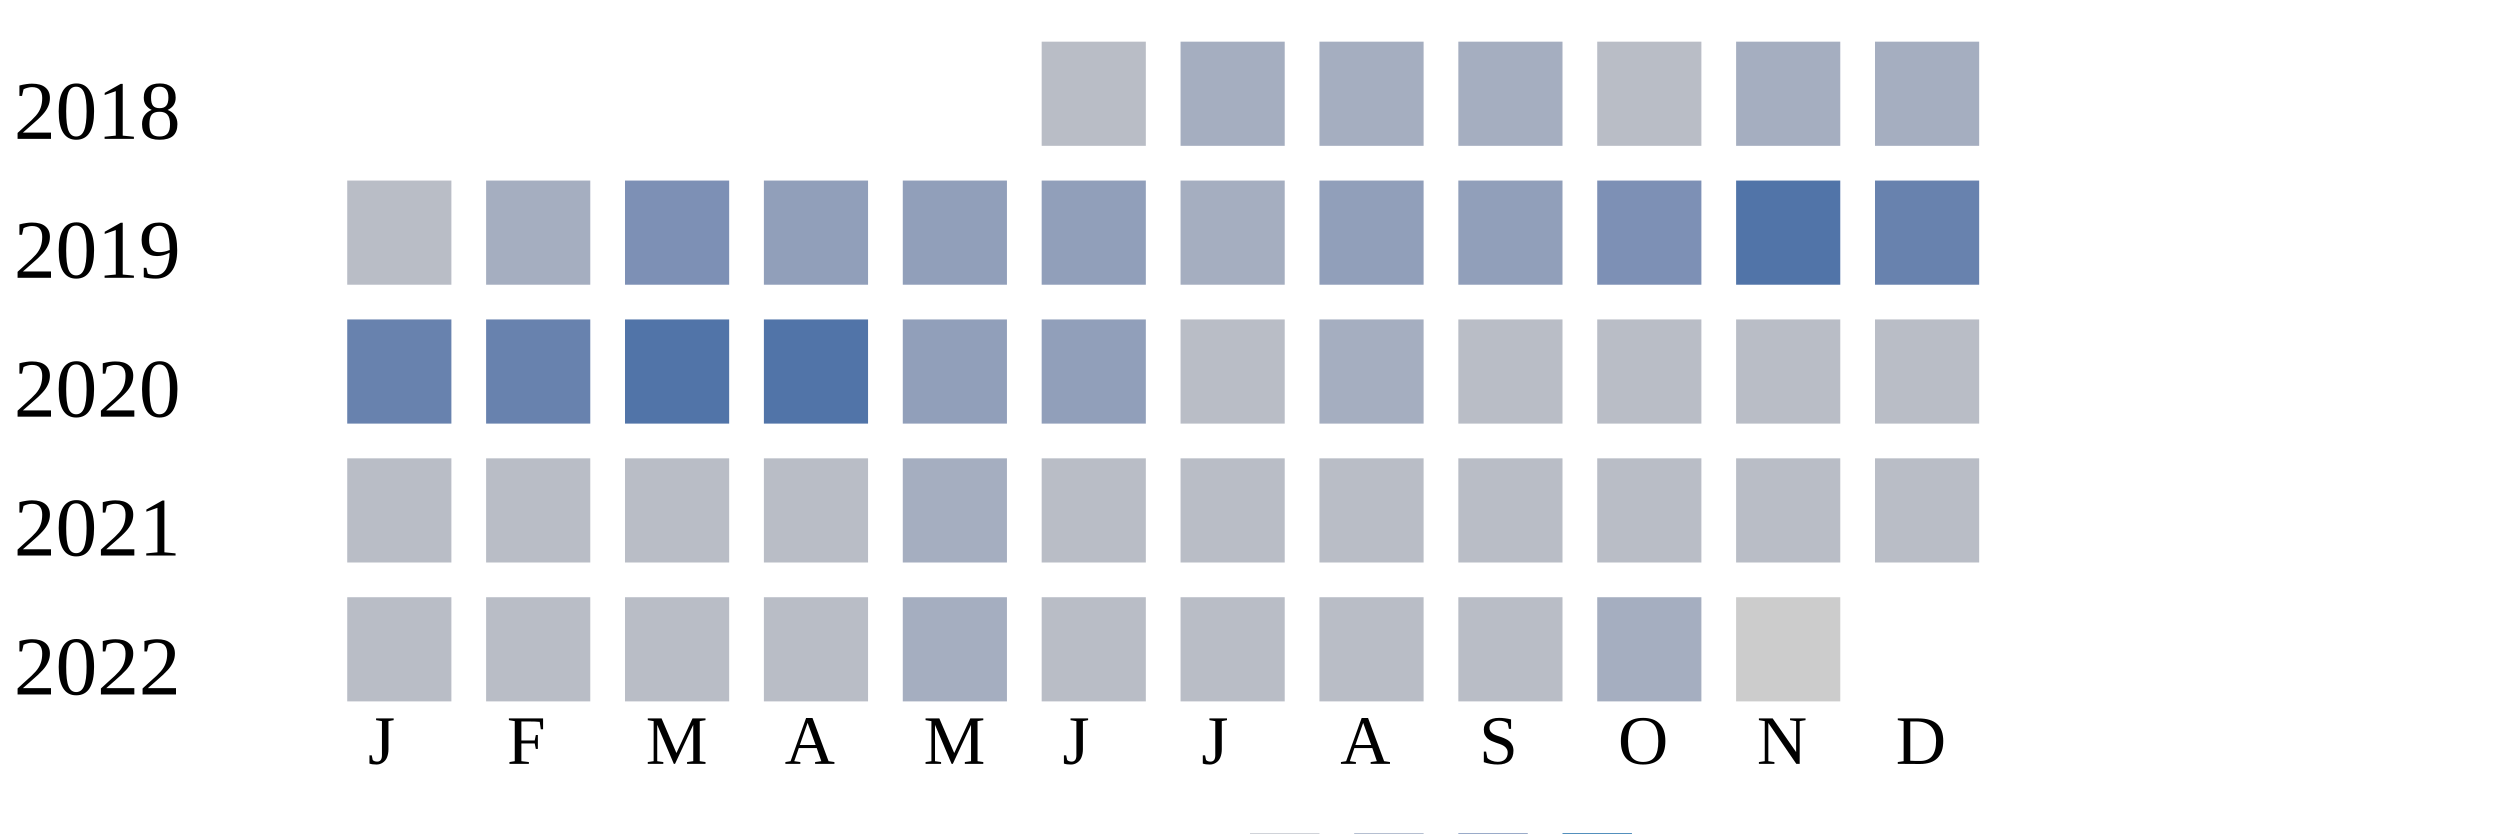
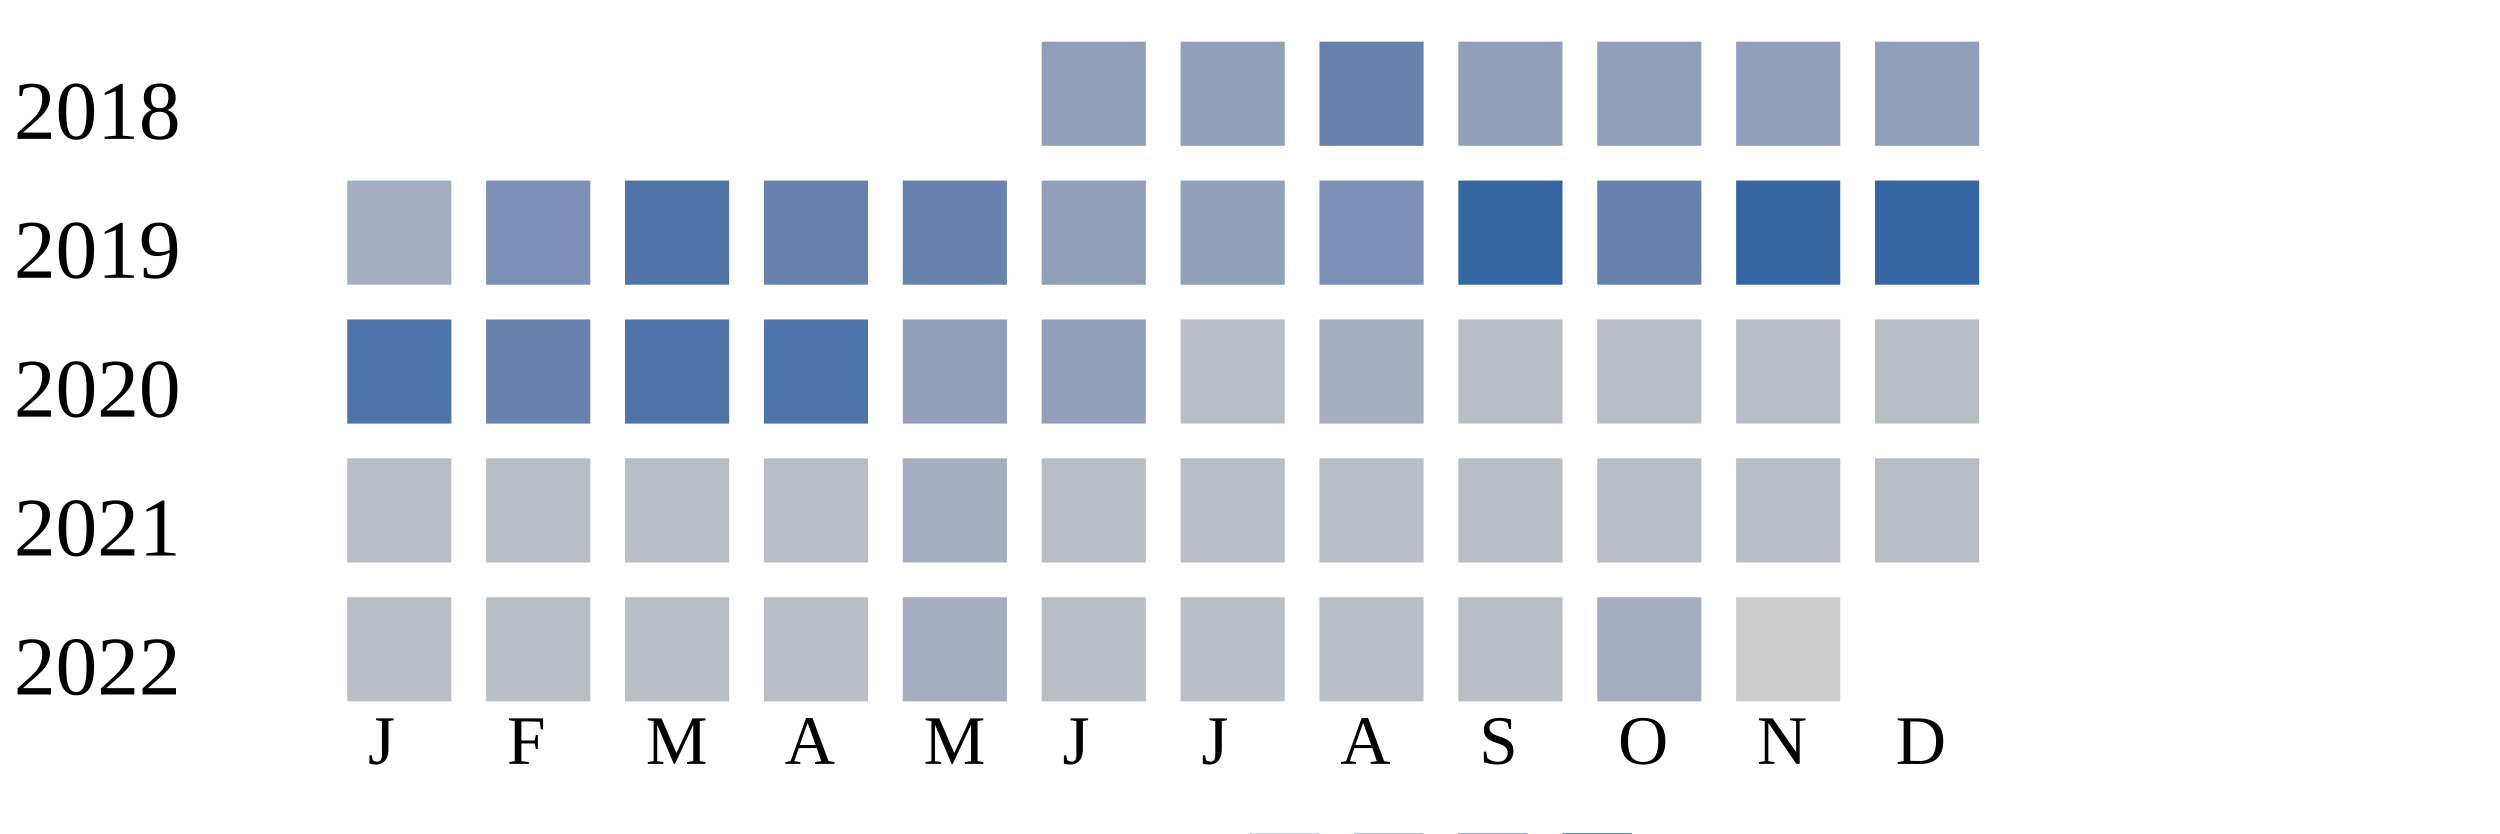
<svg xmlns="http://www.w3.org/2000/svg" width="360" height="120">
  <g transform="translate(0 0)">
    <text x="2" y="20">2018</text>
-     <rect x="150" y="6" width="15" height="15" fill="#b9bdc6" />
-     <rect x="170" y="6" width="15" height="15" fill="#a5aec0" />
-     <rect x="190" y="6" width="15" height="15" fill="#a5aec0" />
-     <rect x="210" y="6" width="15" height="15" fill="#a5aec0" />
-     <rect x="230" y="6" width="15" height="15" fill="#b9bdc6" />
-     <rect x="250" y="6" width="15" height="15" fill="#a5aec0" />
-     <rect x="270" y="6" width="15" height="15" fill="#a5aec0" />
+     <rect x="150" y="6" width="15" height="15" fill="#919fba" />
+     <rect x="170" y="6" width="15" height="15" fill="#919fba" />
+     <rect x="190" y="6" width="15" height="15" fill="#6882ae" />
+     <rect x="210" y="6" width="15" height="15" fill="#919fba" />
+     <rect x="230" y="6" width="15" height="15" fill="#919fba" />
+     <rect x="250" y="6" width="15" height="15" fill="#919fba" />
+     <rect x="270" y="6" width="15" height="15" fill="#919fba" />
  </g>
  <g transform="translate(0 20)">
    <text x="2" y="20">2019</text>
-     <rect x="50" y="6" width="15" height="15" fill="#b9bdc6" />
-     <rect x="70" y="6" width="15" height="15" fill="#a5aec0" />
-     <rect x="90" y="6" width="15" height="15" fill="#7d90b5" />
-     <rect x="110" y="6" width="15" height="15" fill="#919fba" />
-     <rect x="130" y="6" width="15" height="15" fill="#919fba" />
+     <rect x="50" y="6" width="15" height="15" fill="#a5aec0" />
+     <rect x="70" y="6" width="15" height="15" fill="#7d90b5" />
+     <rect x="90" y="6" width="15" height="15" fill="#5174a8" />
+     <rect x="110" y="6" width="15" height="15" fill="#6882ae" />
+     <rect x="130" y="6" width="15" height="15" fill="#6882ae" />
    <rect x="150" y="6" width="15" height="15" fill="#919fba" />
-     <rect x="170" y="6" width="15" height="15" fill="#a5aec0" />
-     <rect x="190" y="6" width="15" height="15" fill="#919fba" />
-     <rect x="210" y="6" width="15" height="15" fill="#919fba" />
-     <rect x="230" y="6" width="15" height="15" fill="#7d90b5" />
-     <rect x="250" y="6" width="15" height="15" fill="#5174a8" />
-     <rect x="270" y="6" width="15" height="15" fill="#6882ae" />
+     <rect x="170" y="6" width="15" height="15" fill="#919fba" />
+     <rect x="190" y="6" width="15" height="15" fill="#7d90b5" />
+     <rect x="210" y="6" width="15" height="15" fill="#3667a2" />
+     <rect x="230" y="6" width="15" height="15" fill="#6882ae" />
+     <rect x="250" y="6" width="15" height="15" fill="#3667a2" />
+     <rect x="270" y="6" width="15" height="15" fill="#3667a2" />
  </g>
  <g transform="translate(0 40)">
    <text x="2" y="20">2020</text>
-     <rect x="50" y="6" width="15" height="15" fill="#6882ae" />
+     <rect x="50" y="6" width="15" height="15" fill="#5174a8" />
    <rect x="70" y="6" width="15" height="15" fill="#6882ae" />
    <rect x="90" y="6" width="15" height="15" fill="#5174a8" />
    <rect x="110" y="6" width="15" height="15" fill="#5174a8" />
    <rect x="130" y="6" width="15" height="15" fill="#919fba" />
    <rect x="150" y="6" width="15" height="15" fill="#919fba" />
    <rect x="170" y="6" width="15" height="15" fill="#b9bdc6" />
    <rect x="190" y="6" width="15" height="15" fill="#a5aec0" />
    <rect x="210" y="6" width="15" height="15" fill="#b9bdc6" />
    <rect x="230" y="6" width="15" height="15" fill="#b9bdc6" />
    <rect x="250" y="6" width="15" height="15" fill="#b9bdc6" />
    <rect x="270" y="6" width="15" height="15" fill="#b9bdc6" />
  </g>
  <g transform="translate(0 60)">
    <text x="2" y="20">2021</text>
    <rect x="50" y="6" width="15" height="15" fill="#b9bdc6" />
    <rect x="70" y="6" width="15" height="15" fill="#b9bdc6" />
    <rect x="90" y="6" width="15" height="15" fill="#b9bdc6" />
    <rect x="110" y="6" width="15" height="15" fill="#b9bdc6" />
    <rect x="130" y="6" width="15" height="15" fill="#a5aec0" />
    <rect x="150" y="6" width="15" height="15" fill="#b9bdc6" />
    <rect x="170" y="6" width="15" height="15" fill="#b9bdc6" />
    <rect x="190" y="6" width="15" height="15" fill="#b9bdc6" />
    <rect x="210" y="6" width="15" height="15" fill="#b9bdc6" />
    <rect x="230" y="6" width="15" height="15" fill="#b9bdc6" />
    <rect x="250" y="6" width="15" height="15" fill="#b9bdc6" />
    <rect x="270" y="6" width="15" height="15" fill="#b9bdc6" />
  </g>
  <g transform="translate(0 80)">
    <text x="2" y="20">2022</text>
    <rect x="50" y="6" width="15" height="15" fill="#b9bdc6" />
    <rect x="70" y="6" width="15" height="15" fill="#b9bdc6" />
    <rect x="90" y="6" width="15" height="15" fill="#b9bdc6" />
    <rect x="110" y="6" width="15" height="15" fill="#b9bdc6" />
    <rect x="130" y="6" width="15" height="15" fill="#a5aec0" />
    <rect x="150" y="6" width="15" height="15" fill="#b9bdc6" />
    <rect x="170" y="6" width="15" height="15" fill="#b9bdc6" />
    <rect x="190" y="6" width="15" height="15" fill="#b9bdc6" />
    <rect x="210" y="6" width="15" height="15" fill="#b9bdc6" />
    <rect x="230" y="6" width="15" height="15" fill="#a5aec0" />
    <rect x="250" y="6" width="15" height="15" fill="#cccccc" />
  </g>
  <text style="font-size: 10px; text-align: center" x="53" y="110">J</text>
  <text style="font-size: 10px; text-align: center" x="73" y="110">F</text>
  <text style="font-size: 10px; text-align: center" x="93" y="110">M</text>
  <text style="font-size: 10px; text-align: center" x="113" y="110">A</text>
  <text style="font-size: 10px; text-align: center" x="133" y="110">M</text>
  <text style="font-size: 10px; text-align: center" x="153" y="110">J</text>
  <text style="font-size: 10px; text-align: center" x="173" y="110">J</text>
  <text style="font-size: 10px; text-align: center" x="193" y="110">A</text>
  <text style="font-size: 10px; text-align: center" x="213" y="110">S</text>
  <text style="font-size: 10px; text-align: center" x="233" y="110">O</text>
  <text style="font-size: 10px; text-align: center" x="253" y="110">N</text>
  <text style="font-size: 10px; text-align: center" x="273" y="110">D</text>
  <text style="font-size: 10px;" x="155" y="129">Less</text>
  <rect fill="#b9bdc6" width="10" height="10" x="180" y="120" />
  <rect fill="#919fba" width="10" height="10" x="195" y="120" />
  <rect fill="#6882ae" width="10" height="10" x="210" y="120" />
  <rect fill="#005a9c" width="10" height="10" x="225" y="120" />
  <text x="240" y="129" style="font-size: 10px;">More</text>
</svg>
